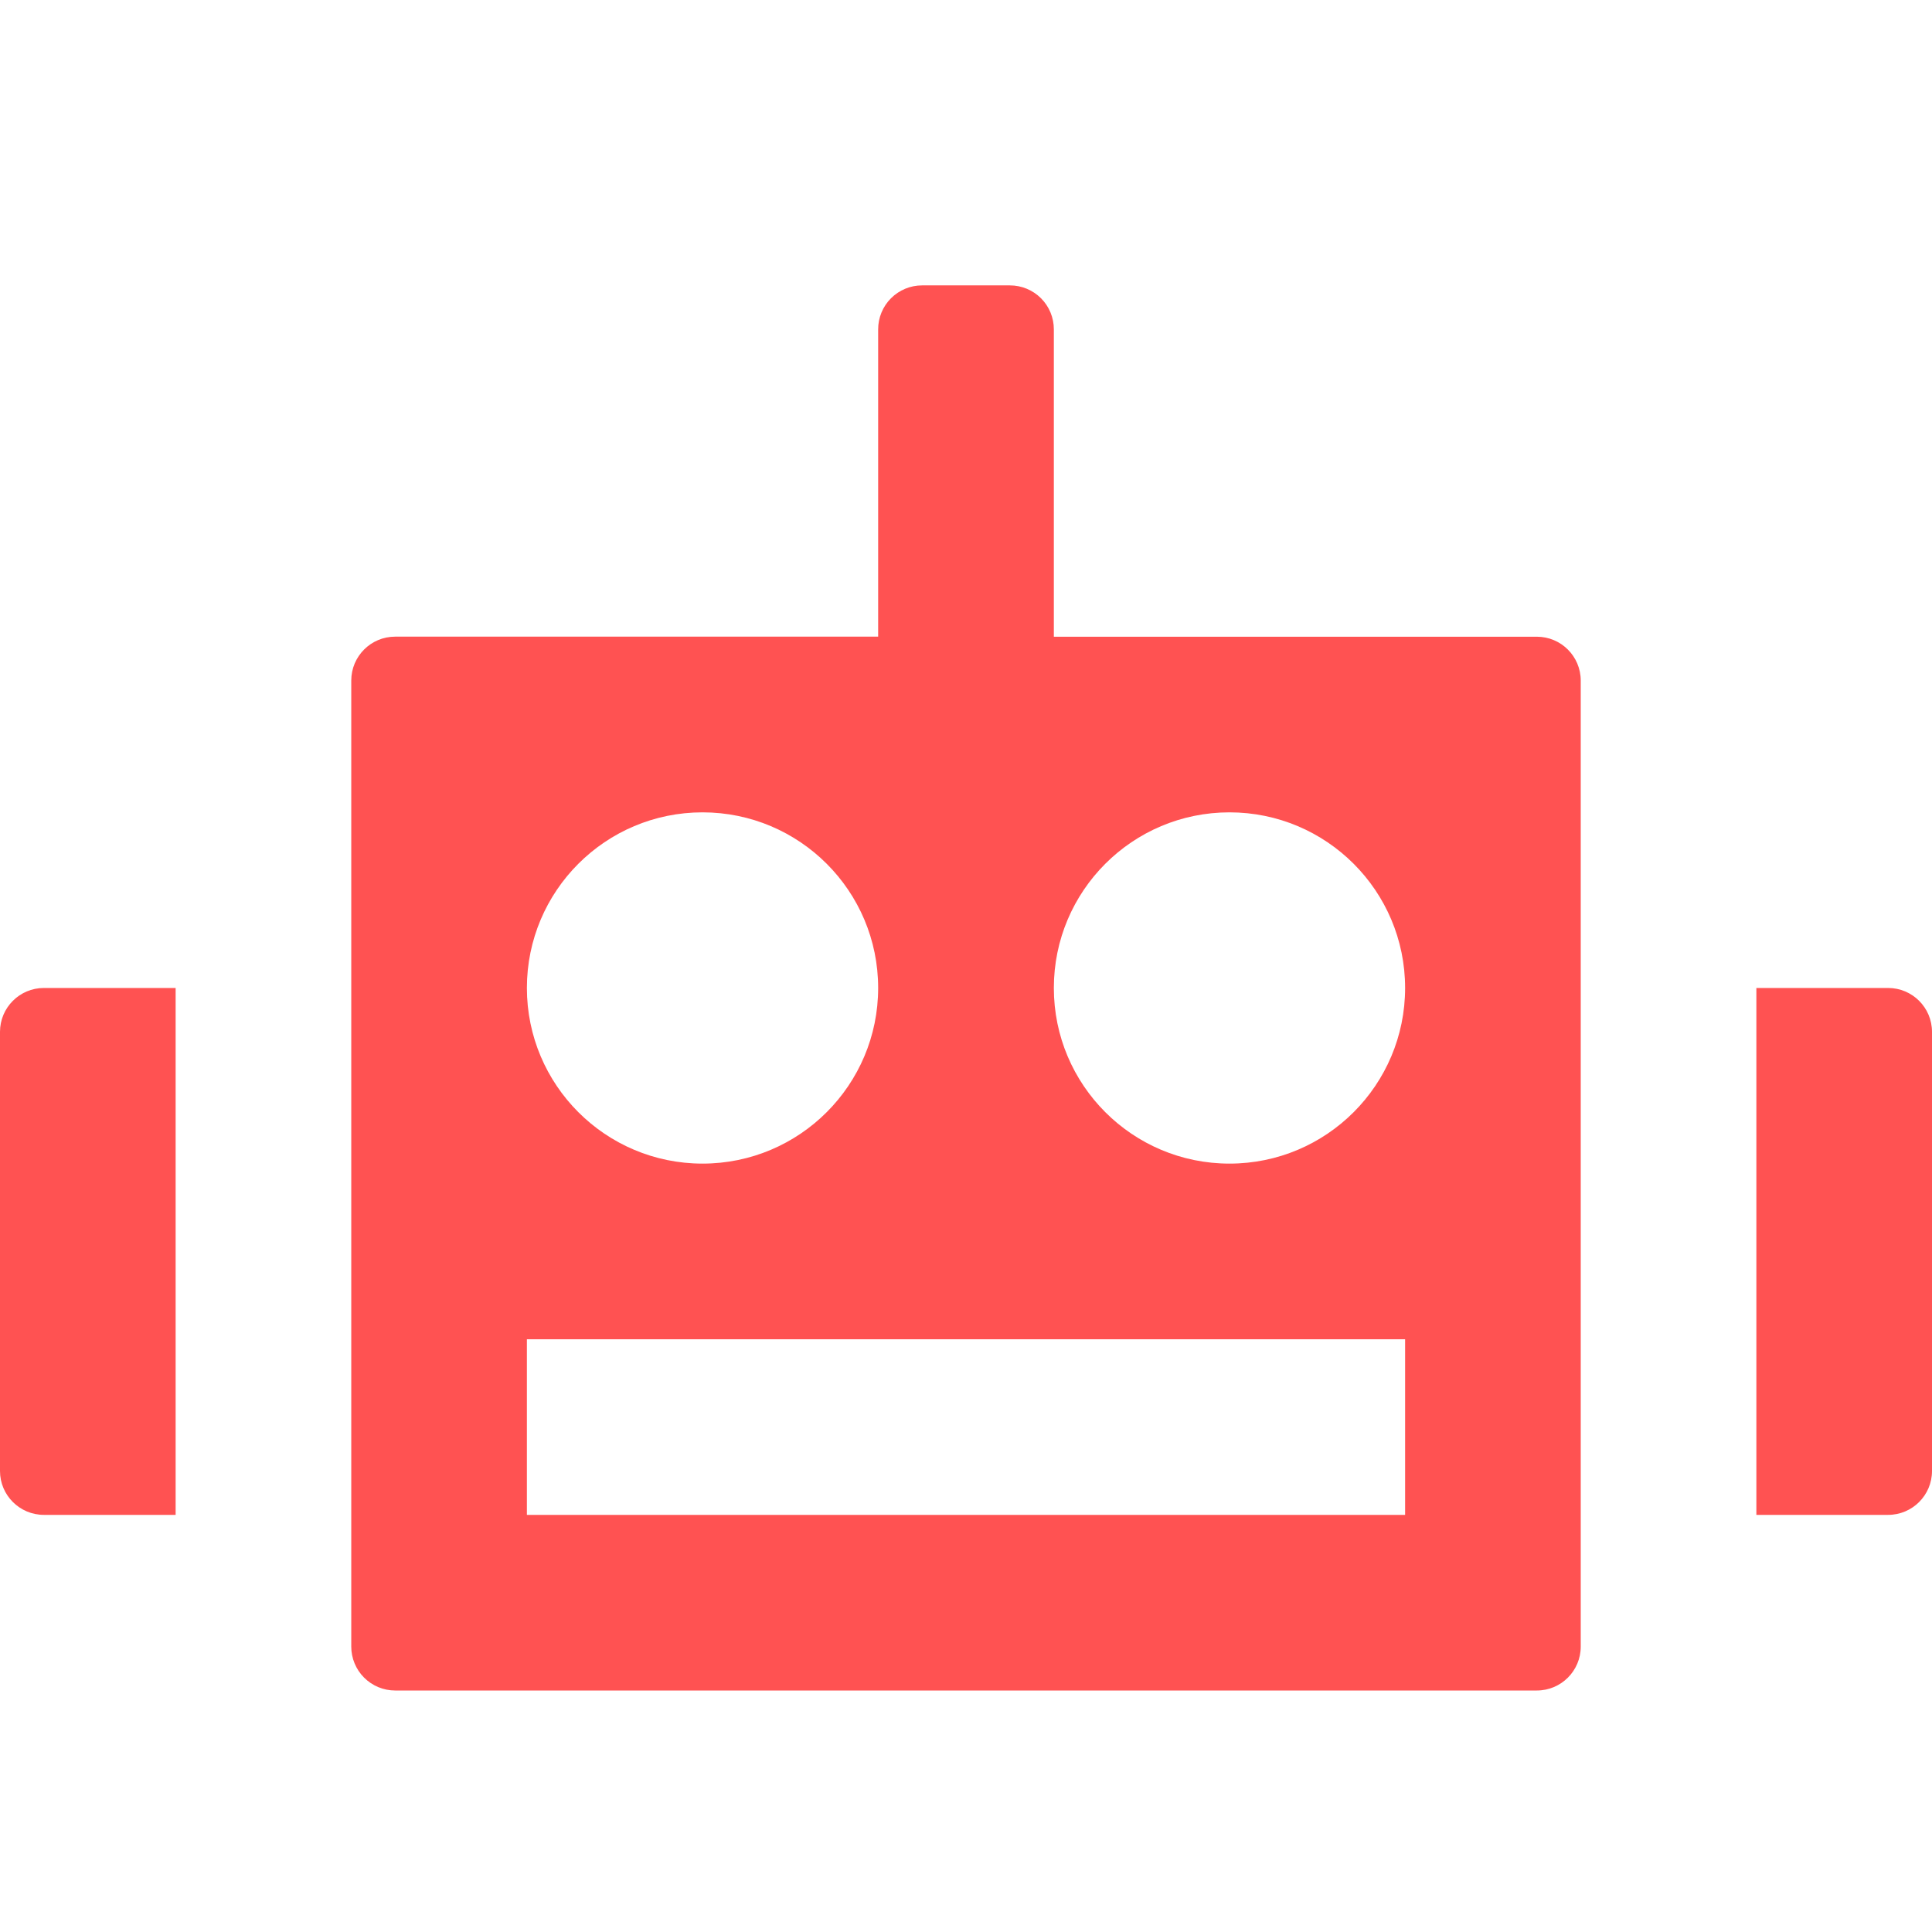
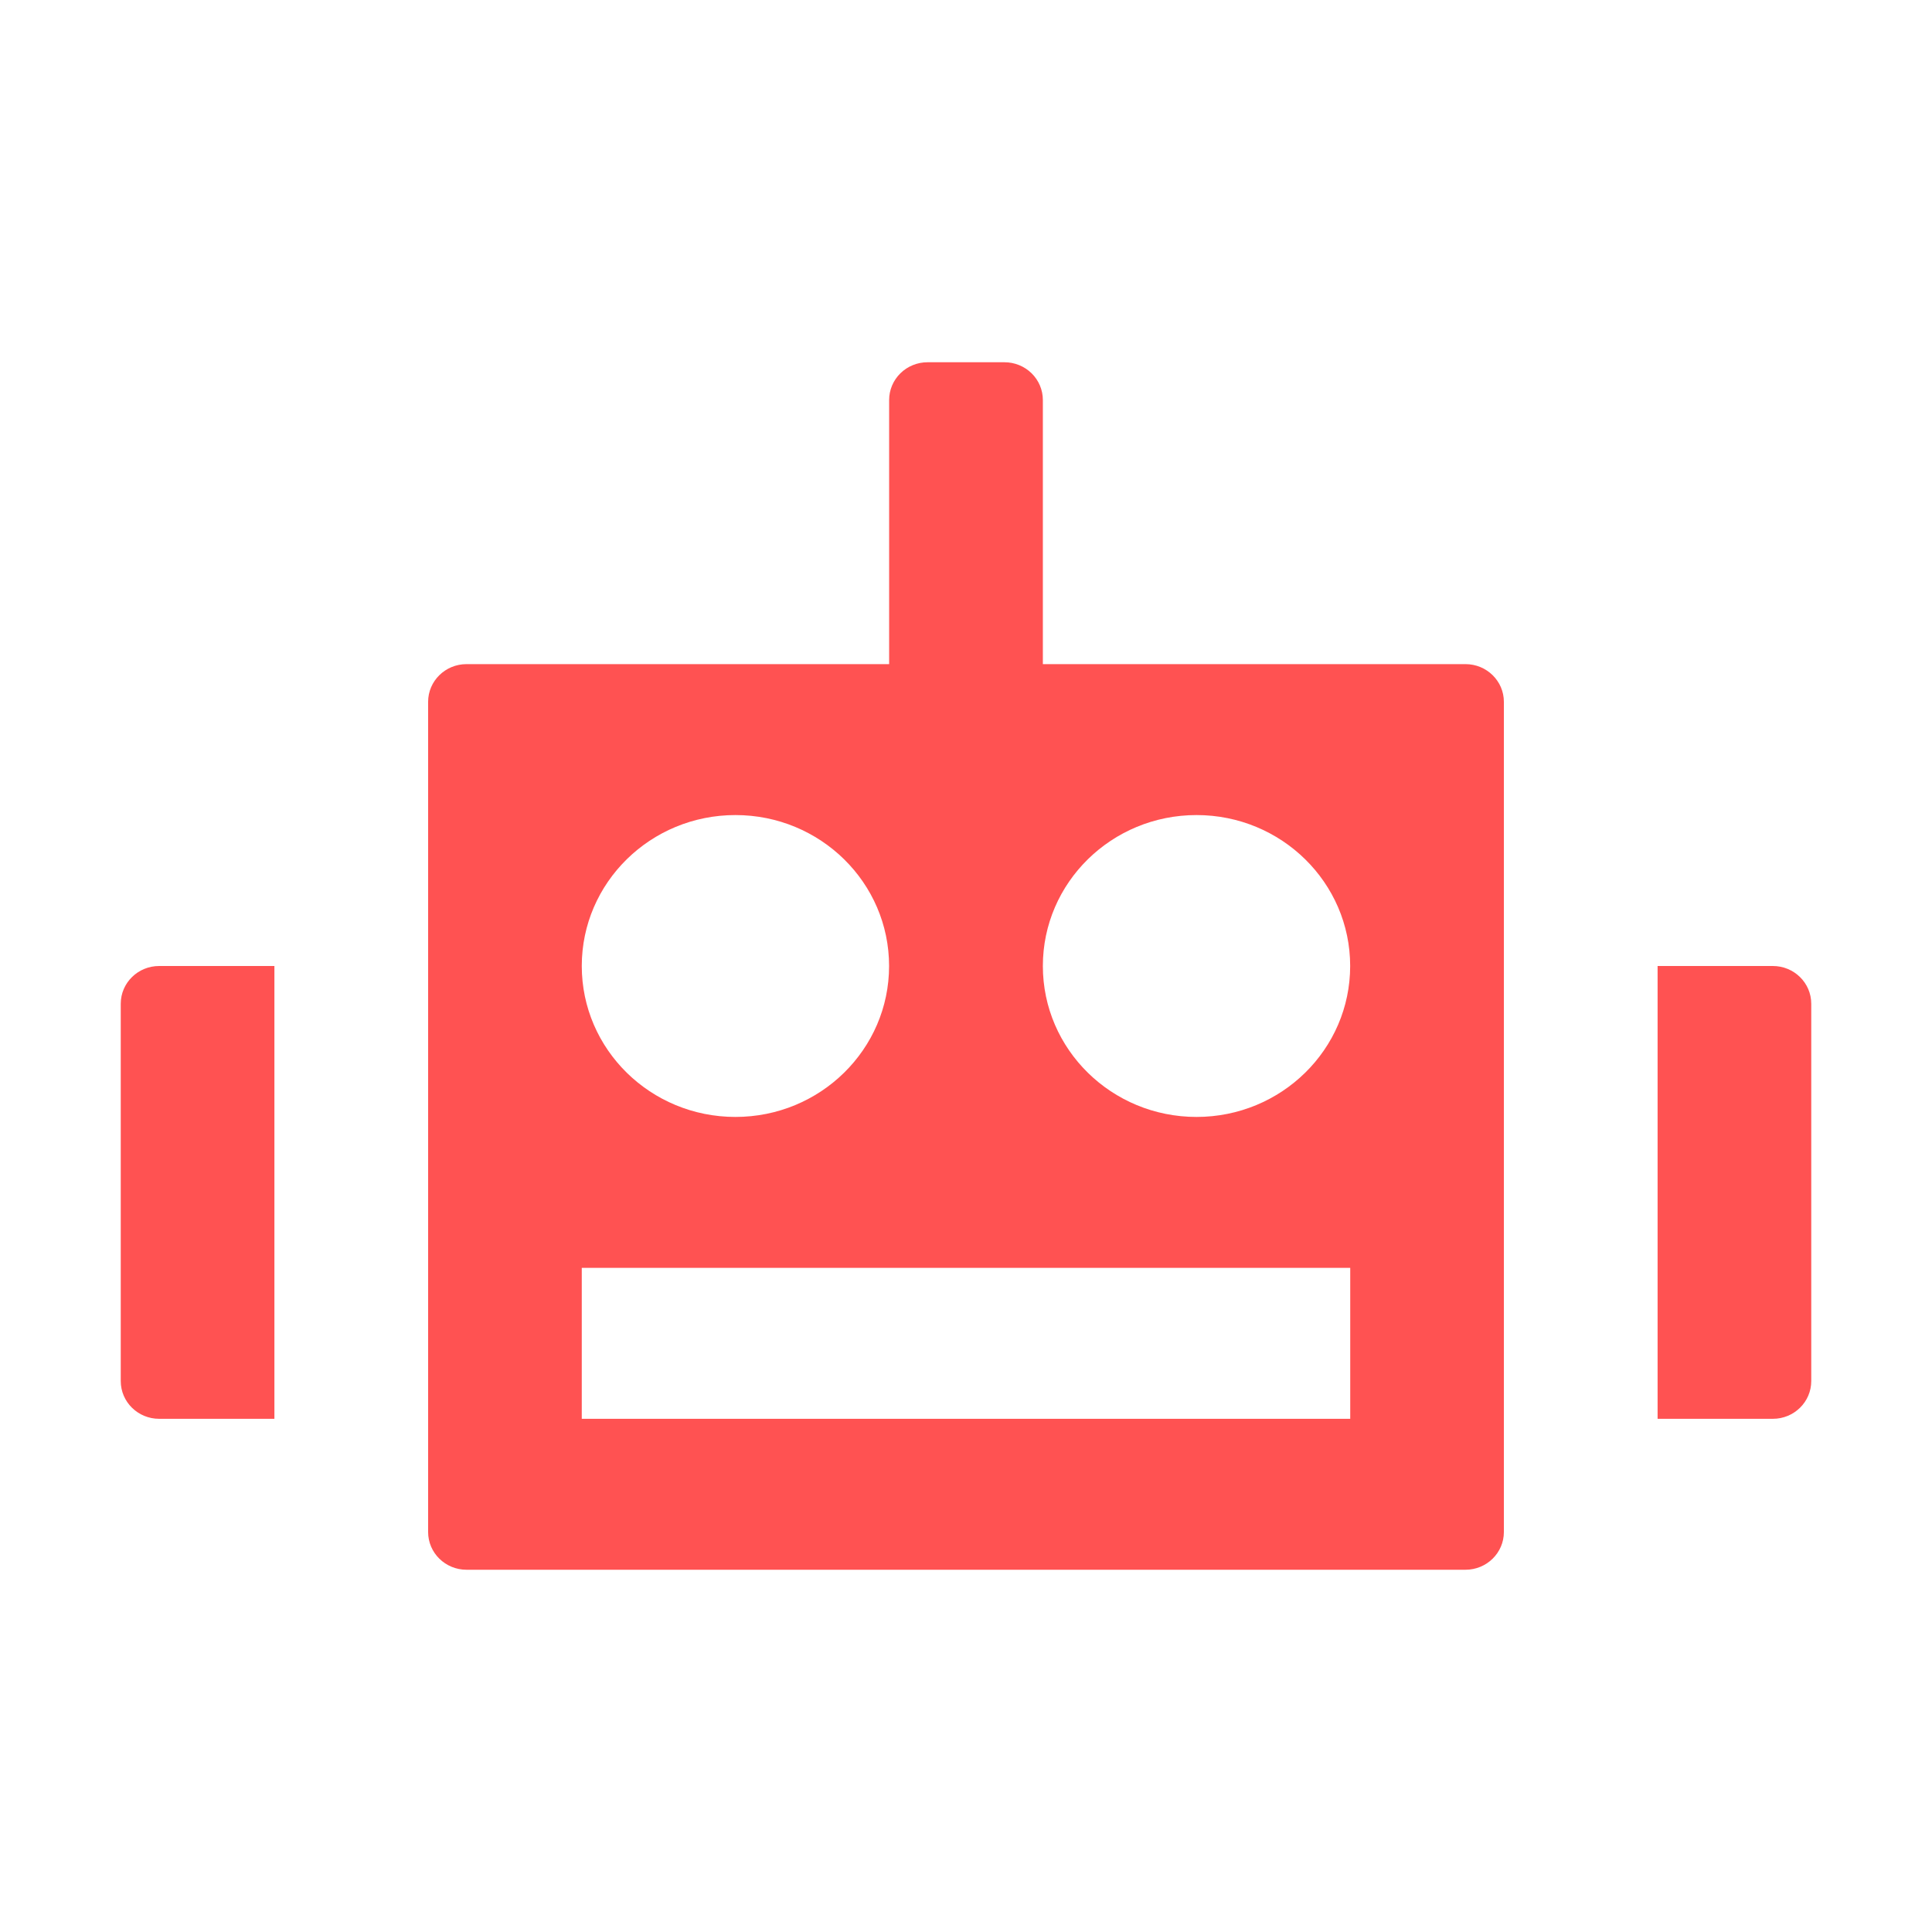
<svg xmlns="http://www.w3.org/2000/svg" viewBox="0 0 32 32" version="1.1" id="svg2">
  <defs id="defs2" />
-   <path fill="#ffcdd2" d="M 0.727,25.091 H 2.909 V 16.364 H 0.727 A 0.727,0.727 0 0 0 0,17.091 v 7.273 a 0.727,0.727 0 0 0 0.727,0.727 M 29.091,16.364 v 8.727 h 2.182 A 0.727,0.727 0 0 0 32,24.364 V 17.091 A 0.727,0.727 0 0 0 31.273,16.364 Z M 16.727,4.727 H 15.273 A 0.727,0.727 0 0 0 14.545,5.455 V 10.545 H 6.545 a 0.727,0.727 0 0 0 -0.727,0.727 v 16 A 0.727,0.727 0 0 0 6.545,28 H 25.455 a 0.727,0.727 0 0 0 0.727,-0.727 v -16 a 0.727,0.727 0 0 0 -0.727,-0.727 h -8 V 5.455 A 0.727,0.727 0 0 0 16.727,4.727 M 11.636,13.455 A 2.909,2.909 0 1 1 8.727,16.364 2.909,2.909 0 0 1 11.636,13.455 M 23.273,25.091 H 8.727 V 22.182 H 23.273 Z m -2.909,-11.636 a 2.909,2.909 0 1 1 -2.909,2.909 2.909,2.909 0 0 1 2.909,-2.909" id="path2" style="fill:#ff5252;fill-opacity:1;stroke-width:1.455" />
+   <path fill="#ffcdd2" d="M 2.636,23.5 H 4.545 V 16 H 2.636 A 0.636,0.625 0 0 0 2,16.625 v 6.25 a 0.636,0.625 0 0 0 0.636,0.625 M 27.455,16 v 7.5 h 1.909 A 0.636,0.625 0 0 0 30,22.875 v -6.25 A 0.636,0.625 0 0 0 29.364,16 Z M 16.636,6 H 15.364 A 0.636,0.625 0 0 0 14.727,6.625 V 11 H 7.727 A 0.636,0.625 0 0 0 7.091,11.625 V 25.375 A 0.636,0.625 0 0 0 7.727,26 H 24.273 a 0.636,0.625 0 0 0 0.636,-0.625 V 11.625 A 0.636,0.625 0 0 0 24.273,11 H 17.273 V 6.625 A 0.636,0.625 0 0 0 16.636,6 M 12.182,13.5 A 2.545,2.5 0 1 1 9.636,16 2.545,2.5 0 0 1 12.182,13.5 m 10.182,10 H 9.636 V 21 H 22.364 Z M 19.818,13.5 a 2.545,2.5 0 1 1 -2.545,2.5 2.545,2.5 0 0 1 2.545,-2.5" id="path2" style="fill:#ff5252;fill-opacity:1;stroke-width:1.261" />
</svg>
